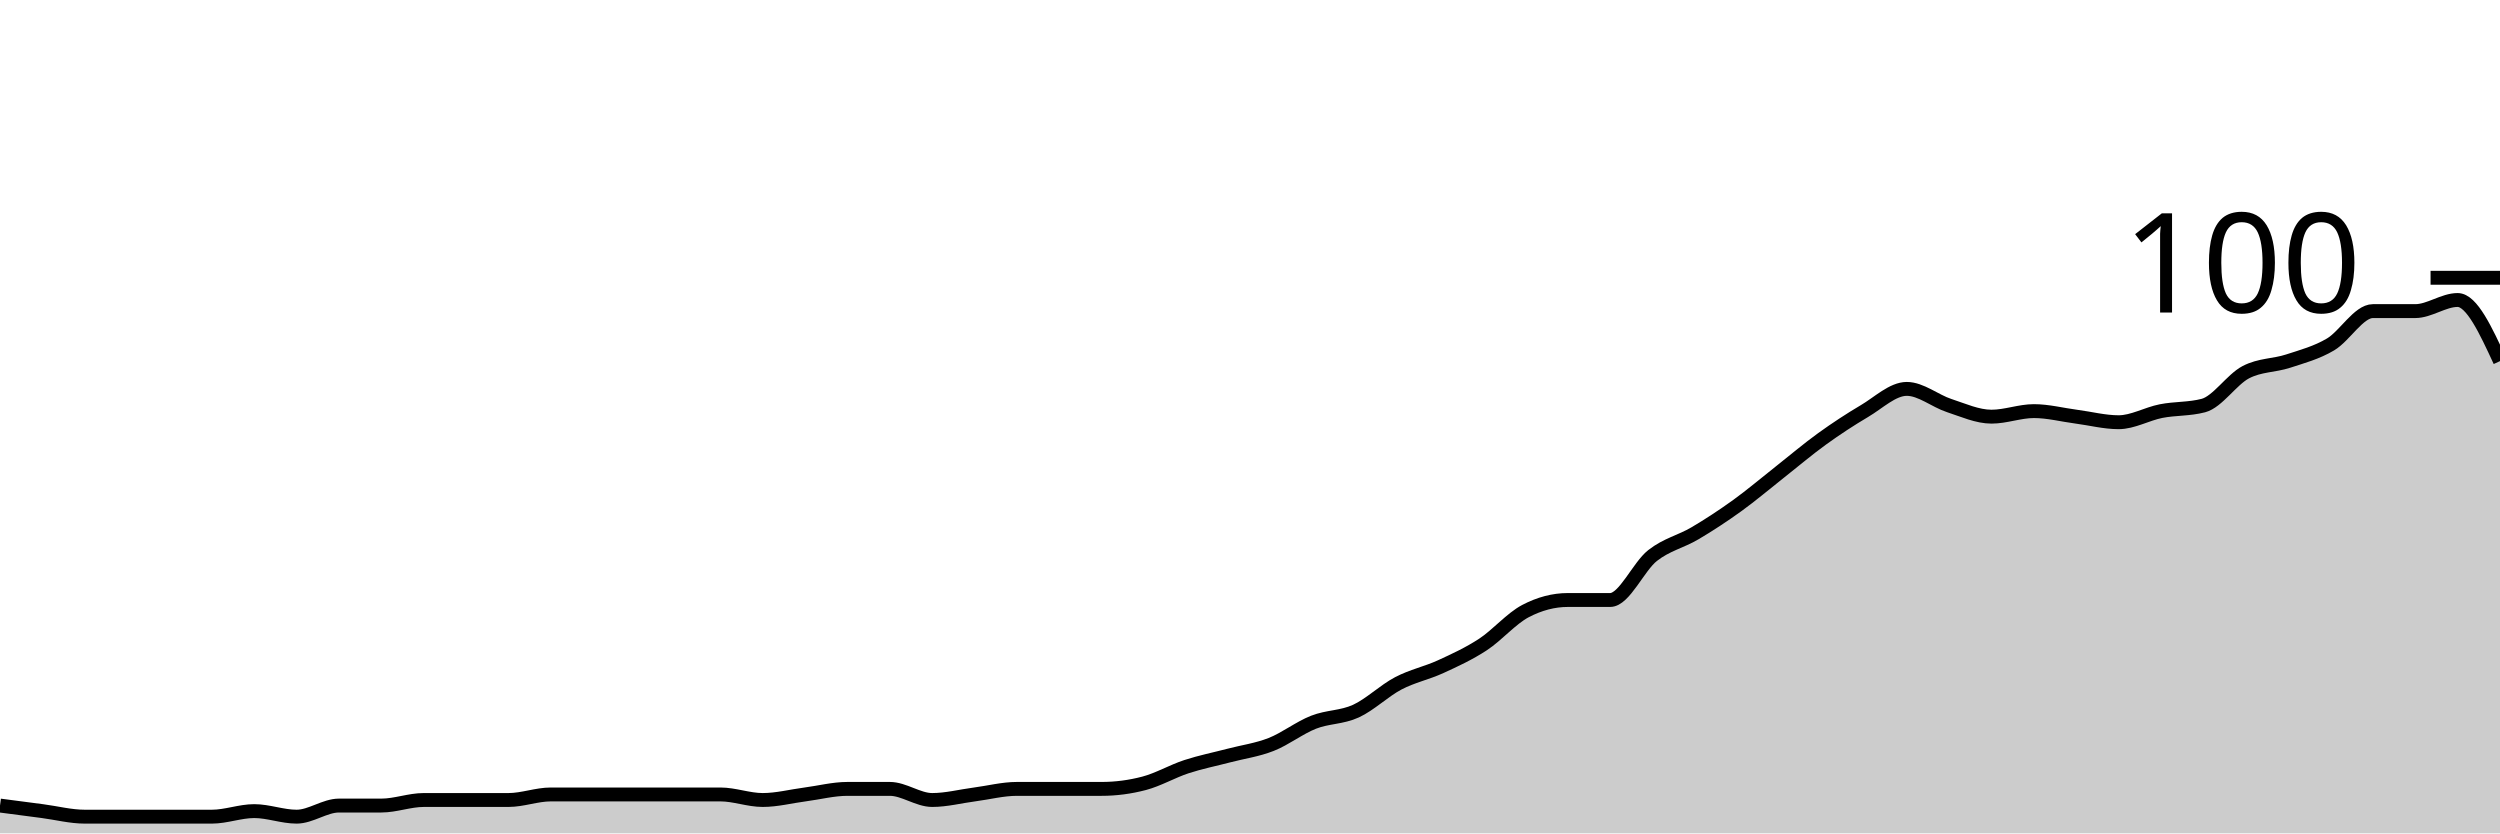
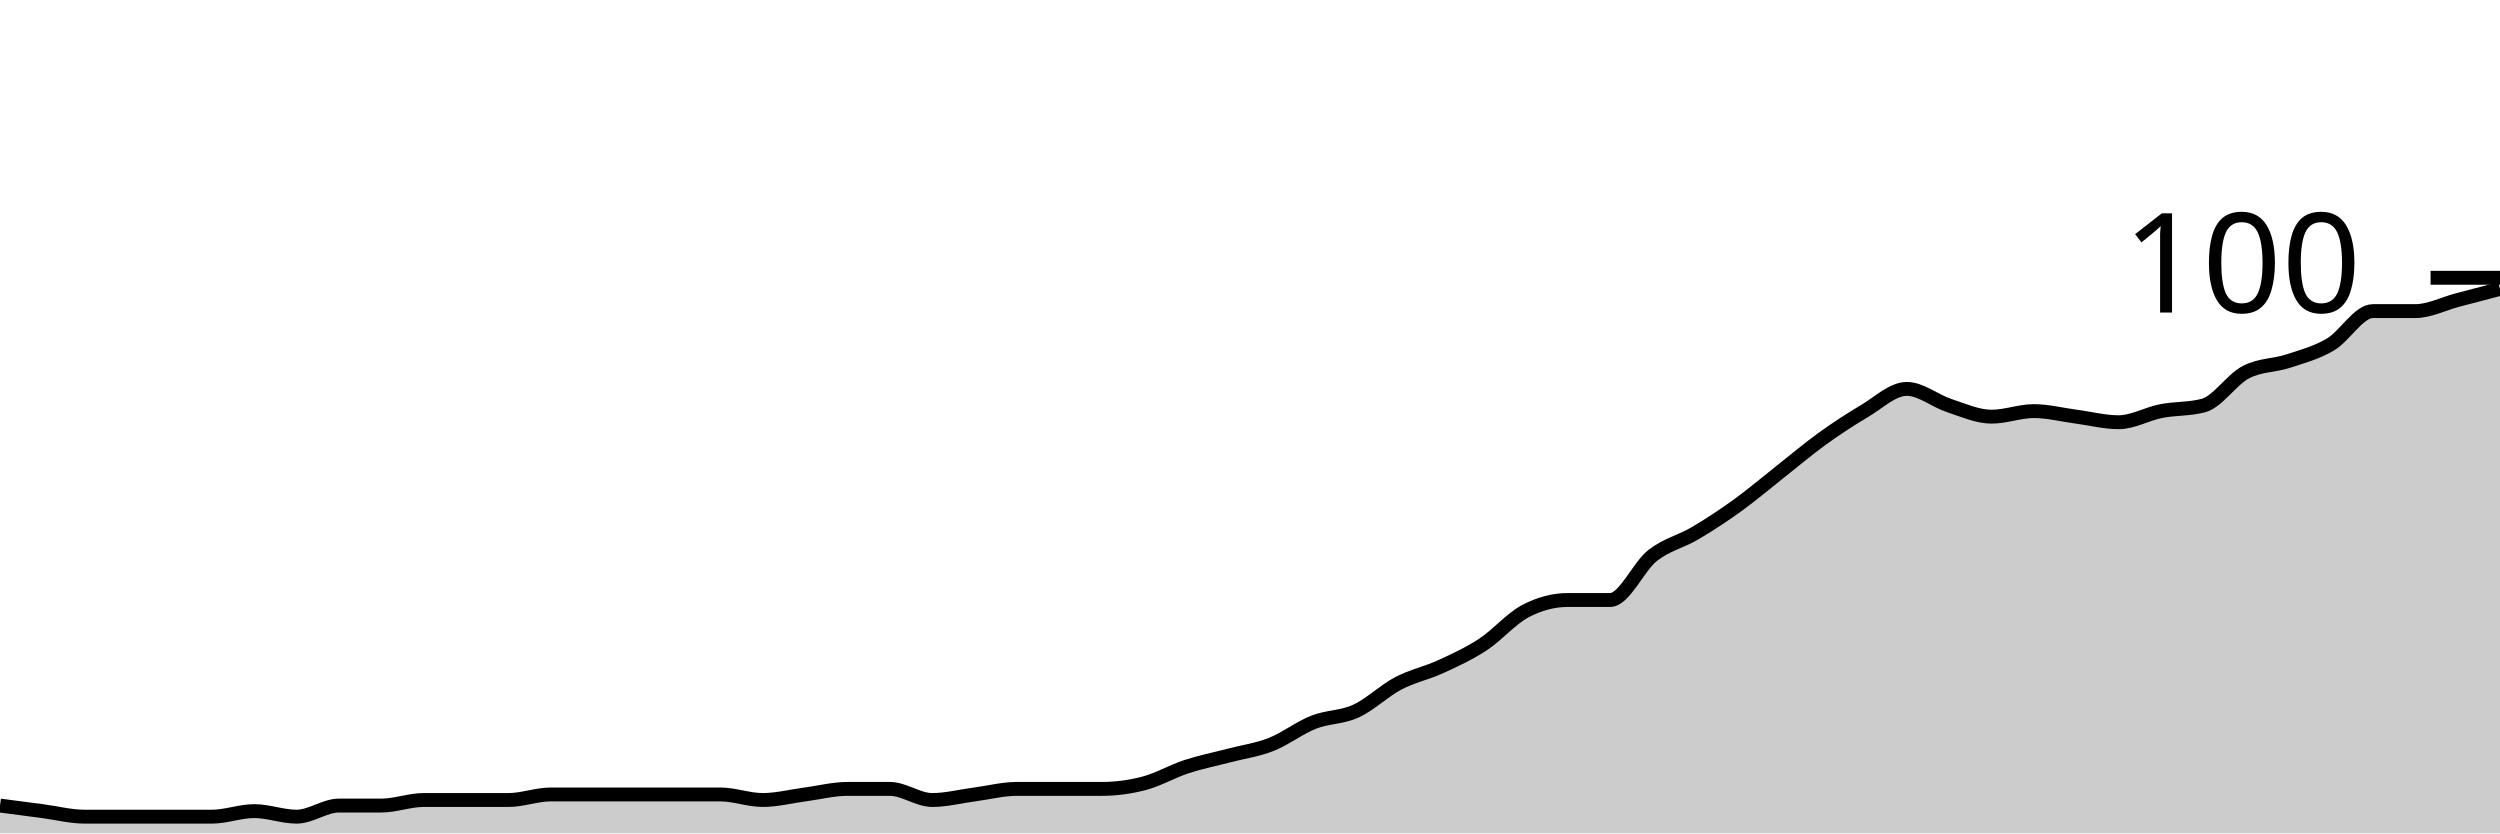
<svg xmlns="http://www.w3.org/2000/svg" viewBox="0 0 180 60">
  <g transform="translate(0,20)">
-     <path class="area" fill="rgba(0, 0, 0, 0.2)" d="M0,38C1.017,38.133,2.034,38.267,3.051,38.4C4.068,38.533,5.085,38.8,6.102,38.8C7.119,38.8,8.136,38.8,9.153,38.8C10.169,38.8,11.186,38.8,12.203,38.8C13.22,38.8,14.237,38.8,15.254,38.8C16.271,38.8,17.288,38.4,18.305,38.4C19.322,38.4,20.339,38.8,21.356,38.8C22.373,38.8,23.39,38,24.407,38C25.424,38,26.441,38,27.458,38C28.475,38,29.492,37.6,30.508,37.6C31.525,37.6,32.542,37.6,33.559,37.6C34.576,37.6,35.593,37.6,36.61,37.6C37.627,37.6,38.644,37.2,39.661,37.2C40.678,37.2,41.695,37.2,42.712,37.2C43.729,37.2,44.746,37.2,45.763,37.2C46.78,37.2,47.797,37.2,48.814,37.2C49.831,37.2,50.847,37.2,51.864,37.2C52.881,37.2,53.898,37.6,54.915,37.6C55.932,37.6,56.949,37.333,57.966,37.2C58.983,37.067,60,36.8,61.017,36.8C62.034,36.8,63.051,36.8,64.068,36.8C65.085,36.8,66.102,37.6,67.119,37.6C68.136,37.6,69.153,37.333,70.169,37.2C71.186,37.067,72.203,36.8,73.22,36.8C74.237,36.8,75.254,36.8,76.271,36.8C77.288,36.8,78.305,36.8,79.322,36.8C80.339,36.8,81.356,36.667,82.373,36.4C83.39,36.133,84.407,35.533,85.424,35.2C86.441,34.867,87.458,34.667,88.475,34.4C89.492,34.133,90.508,34,91.525,33.6C92.542,33.2,93.559,32.4,94.576,32C95.593,31.6,96.61,31.667,97.627,31.2C98.644,30.733,99.661,29.733,100.678,29.2C101.695,28.667,102.712,28.467,103.729,28C104.746,27.533,105.763,27.067,106.78,26.4C107.797,25.733,108.814,24.533,109.831,24C110.847,23.467,111.864,23.2,112.881,23.2C113.898,23.2,114.915,23.2,115.932,23.2C116.949,23.2,117.966,20.8,118.983,20C120,19.2,121.017,19,122.034,18.4C123.051,17.8,124.068,17.133,125.085,16.4C126.102,15.667,127.119,14.8,128.136,14C129.153,13.2,130.169,12.333,131.186,11.6C132.203,10.867,133.22,10.2,134.237,9.6C135.254,9,136.271,8,137.288,8C138.305,8,139.322,8.867,140.339,9.2C141.356,9.533,142.373,10,143.39,10C144.407,10,145.424,9.6,146.441,9.6C147.458,9.6,148.475,9.867,149.492,10C150.508,10.133,151.525,10.4,152.542,10.4C153.559,10.4,154.576,9.8,155.593,9.6C156.61,9.4,157.627,9.467,158.644,9.2C159.661,8.933,160.678,7.333,161.695,6.8C162.712,6.267,163.729,6.333,164.746,6C165.763,5.667,166.78,5.4,167.797,4.8C168.814,4.2,169.831,2.4,170.847,2.4C171.864,2.4,172.881,2.4,173.898,2.4C174.915,2.4,175.932,1.6,176.949,1.6C177.966,1.6,178.983,3.8,180,6L180,40C178.983,40,177.966,40,176.949,40C175.932,40,174.915,40,173.898,40C172.881,40,171.864,40,170.847,40C169.831,40,168.814,40,167.797,40C166.78,40,165.763,40,164.746,40C163.729,40,162.712,40,161.695,40C160.678,40,159.661,40,158.644,40C157.627,40,156.61,40,155.593,40C154.576,40,153.559,40,152.542,40C151.525,40,150.508,40,149.492,40C148.475,40,147.458,40,146.441,40C145.424,40,144.407,40,143.39,40C142.373,40,141.356,40,140.339,40C139.322,40,138.305,40,137.288,40C136.271,40,135.254,40,134.237,40C133.22,40,132.203,40,131.186,40C130.169,40,129.153,40,128.136,40C127.119,40,126.102,40,125.085,40C124.068,40,123.051,40,122.034,40C121.017,40,120,40,118.983,40C117.966,40,116.949,40,115.932,40C114.915,40,113.898,40,112.881,40C111.864,40,110.847,40,109.831,40C108.814,40,107.797,40,106.78,40C105.763,40,104.746,40,103.729,40C102.712,40,101.695,40,100.678,40C99.661,40,98.644,40,97.627,40C96.61,40,95.593,40,94.576,40C93.559,40,92.542,40,91.525,40C90.508,40,89.492,40,88.475,40C87.458,40,86.441,40,85.424,40C84.407,40,83.39,40,82.373,40C81.356,40,80.339,40,79.322,40C78.305,40,77.288,40,76.271,40C75.254,40,74.237,40,73.22,40C72.203,40,71.186,40,70.169,40C69.153,40,68.136,40,67.119,40C66.102,40,65.085,40,64.068,40C63.051,40,62.034,40,61.017,40C60,40,58.983,40,57.966,40C56.949,40,55.932,40,54.915,40C53.898,40,52.881,40,51.864,40C50.847,40,49.831,40,48.814,40C47.797,40,46.78,40,45.763,40C44.746,40,43.729,40,42.712,40C41.695,40,40.678,40,39.661,40C38.644,40,37.627,40,36.61,40C35.593,40,34.576,40,33.559,40C32.542,40,31.525,40,30.508,40C29.492,40,28.475,40,27.458,40C26.441,40,25.424,40,24.407,40C23.39,40,22.373,40,21.356,40C20.339,40,19.322,40,18.305,40C17.288,40,16.271,40,15.254,40C14.237,40,13.22,40,12.203,40C11.186,40,10.169,40,9.153,40C8.136,40,7.119,40,6.102,40C5.085,40,4.068,40,3.051,40C2.034,40,1.017,40,0,40Z" />
-     <path class="line" stroke="black" fill="none" d="M0,38C1.017,38.133,2.034,38.267,3.051,38.4C4.068,38.533,5.085,38.8,6.102,38.8C7.119,38.8,8.136,38.8,9.153,38.8C10.169,38.8,11.186,38.8,12.203,38.8C13.22,38.8,14.237,38.8,15.254,38.8C16.271,38.8,17.288,38.4,18.305,38.4C19.322,38.4,20.339,38.8,21.356,38.8C22.373,38.8,23.39,38,24.407,38C25.424,38,26.441,38,27.458,38C28.475,38,29.492,37.6,30.508,37.6C31.525,37.6,32.542,37.6,33.559,37.6C34.576,37.6,35.593,37.6,36.61,37.6C37.627,37.6,38.644,37.2,39.661,37.2C40.678,37.2,41.695,37.2,42.712,37.2C43.729,37.2,44.746,37.2,45.763,37.2C46.78,37.2,47.797,37.2,48.814,37.2C49.831,37.2,50.847,37.2,51.864,37.2C52.881,37.2,53.898,37.6,54.915,37.6C55.932,37.6,56.949,37.333,57.966,37.2C58.983,37.067,60,36.8,61.017,36.8C62.034,36.8,63.051,36.8,64.068,36.8C65.085,36.8,66.102,37.6,67.119,37.6C68.136,37.6,69.153,37.333,70.169,37.2C71.186,37.067,72.203,36.8,73.22,36.8C74.237,36.8,75.254,36.8,76.271,36.8C77.288,36.8,78.305,36.8,79.322,36.8C80.339,36.8,81.356,36.667,82.373,36.4C83.39,36.133,84.407,35.533,85.424,35.2C86.441,34.867,87.458,34.667,88.475,34.4C89.492,34.133,90.508,34,91.525,33.6C92.542,33.2,93.559,32.4,94.576,32C95.593,31.6,96.61,31.667,97.627,31.2C98.644,30.733,99.661,29.733,100.678,29.2C101.695,28.667,102.712,28.467,103.729,28C104.746,27.533,105.763,27.067,106.78,26.4C107.797,25.733,108.814,24.533,109.831,24C110.847,23.467,111.864,23.2,112.881,23.2C113.898,23.2,114.915,23.2,115.932,23.2C116.949,23.2,117.966,20.8,118.983,20C120,19.2,121.017,19,122.034,18.4C123.051,17.8,124.068,17.133,125.085,16.4C126.102,15.667,127.119,14.8,128.136,14C129.153,13.2,130.169,12.333,131.186,11.6C132.203,10.867,133.22,10.2,134.237,9.6C135.254,9,136.271,8,137.288,8C138.305,8,139.322,8.867,140.339,9.2C141.356,9.533,142.373,10,143.39,10C144.407,10,145.424,9.6,146.441,9.6C147.458,9.6,148.475,9.867,149.492,10C150.508,10.133,151.525,10.4,152.542,10.4C153.559,10.4,154.576,9.8,155.593,9.6C156.61,9.4,157.627,9.467,158.644,9.2C159.661,8.933,160.678,7.333,161.695,6.8C162.712,6.267,163.729,6.333,164.746,6C165.763,5.667,166.78,5.4,167.797,4.8C168.814,4.2,169.831,2.4,170.847,2.4C171.864,2.4,172.881,2.4,173.898,2.4C174.915,2.4,175.932,1.6,176.949,1.6C177.966,1.6,178.983,3.8,180,6" />
+     <path class="area" fill="rgba(0, 0, 0, 0.2)" d="M0,38C1.017,38.133,2.034,38.267,3.051,38.4C4.068,38.533,5.085,38.8,6.102,38.8C7.119,38.8,8.136,38.8,9.153,38.8C10.169,38.8,11.186,38.8,12.203,38.8C13.22,38.8,14.237,38.8,15.254,38.8C16.271,38.8,17.288,38.4,18.305,38.4C19.322,38.4,20.339,38.8,21.356,38.8C22.373,38.8,23.39,38,24.407,38C25.424,38,26.441,38,27.458,38C28.475,38,29.492,37.6,30.508,37.6C31.525,37.6,32.542,37.6,33.559,37.6C34.576,37.6,35.593,37.6,36.61,37.6C37.627,37.6,38.644,37.2,39.661,37.2C40.678,37.2,41.695,37.2,42.712,37.2C43.729,37.2,44.746,37.2,45.763,37.2C46.78,37.2,47.797,37.2,48.814,37.2C49.831,37.2,50.847,37.2,51.864,37.2C52.881,37.2,53.898,37.6,54.915,37.6C55.932,37.6,56.949,37.333,57.966,37.2C58.983,37.067,60,36.8,61.017,36.8C62.034,36.8,63.051,36.8,64.068,36.8C65.085,36.8,66.102,37.6,67.119,37.6C68.136,37.6,69.153,37.333,70.169,37.2C71.186,37.067,72.203,36.8,73.22,36.8C74.237,36.8,75.254,36.8,76.271,36.8C77.288,36.8,78.305,36.8,79.322,36.8C80.339,36.8,81.356,36.667,82.373,36.4C83.39,36.133,84.407,35.533,85.424,35.2C86.441,34.867,87.458,34.667,88.475,34.4C89.492,34.133,90.508,34,91.525,33.6C92.542,33.2,93.559,32.4,94.576,32C95.593,31.6,96.61,31.667,97.627,31.2C98.644,30.733,99.661,29.733,100.678,29.2C101.695,28.667,102.712,28.467,103.729,28C104.746,27.533,105.763,27.067,106.78,26.4C107.797,25.733,108.814,24.533,109.831,24C110.847,23.467,111.864,23.2,112.881,23.2C113.898,23.2,114.915,23.2,115.932,23.2C116.949,23.2,117.966,20.8,118.983,20C120,19.2,121.017,19,122.034,18.4C123.051,17.8,124.068,17.133,125.085,16.4C126.102,15.667,127.119,14.8,128.136,14C129.153,13.2,130.169,12.333,131.186,11.6C132.203,10.867,133.22,10.2,134.237,9.6C135.254,9,136.271,8,137.288,8C138.305,8,139.322,8.867,140.339,9.2C141.356,9.533,142.373,10,143.39,10C144.407,10,145.424,9.6,146.441,9.6C147.458,9.6,148.475,9.867,149.492,10C150.508,10.133,151.525,10.4,152.542,10.4C153.559,10.4,154.576,9.8,155.593,9.6C156.61,9.4,157.627,9.467,158.644,9.2C159.661,8.933,160.678,7.333,161.695,6.8C162.712,6.267,163.729,6.333,164.746,6C165.763,5.667,166.78,5.4,167.797,4.8C168.814,4.2,169.831,2.4,170.847,2.4C171.864,2.4,172.881,2.4,173.898,2.4C174.915,2.4,175.932,1.867,176.949,1.6C177.966,1.333,178.983,1.067,180,0.8L180,40C178.983,40,177.966,40,176.949,40C175.932,40,174.915,40,173.898,40C172.881,40,171.864,40,170.847,40C169.831,40,168.814,40,167.797,40C166.78,40,165.763,40,164.746,40C163.729,40,162.712,40,161.695,40C160.678,40,159.661,40,158.644,40C157.627,40,156.61,40,155.593,40C154.576,40,153.559,40,152.542,40C151.525,40,150.508,40,149.492,40C148.475,40,147.458,40,146.441,40C145.424,40,144.407,40,143.39,40C142.373,40,141.356,40,140.339,40C139.322,40,138.305,40,137.288,40C136.271,40,135.254,40,134.237,40C133.22,40,132.203,40,131.186,40C130.169,40,129.153,40,128.136,40C127.119,40,126.102,40,125.085,40C124.068,40,123.051,40,122.034,40C121.017,40,120,40,118.983,40C117.966,40,116.949,40,115.932,40C114.915,40,113.898,40,112.881,40C111.864,40,110.847,40,109.831,40C108.814,40,107.797,40,106.78,40C105.763,40,104.746,40,103.729,40C102.712,40,101.695,40,100.678,40C99.661,40,98.644,40,97.627,40C96.61,40,95.593,40,94.576,40C93.559,40,92.542,40,91.525,40C90.508,40,89.492,40,88.475,40C87.458,40,86.441,40,85.424,40C84.407,40,83.39,40,82.373,40C81.356,40,80.339,40,79.322,40C78.305,40,77.288,40,76.271,40C75.254,40,74.237,40,73.22,40C72.203,40,71.186,40,70.169,40C69.153,40,68.136,40,67.119,40C66.102,40,65.085,40,64.068,40C63.051,40,62.034,40,61.017,40C60,40,58.983,40,57.966,40C56.949,40,55.932,40,54.915,40C53.898,40,52.881,40,51.864,40C50.847,40,49.831,40,48.814,40C47.797,40,46.78,40,45.763,40C44.746,40,43.729,40,42.712,40C41.695,40,40.678,40,39.661,40C38.644,40,37.627,40,36.61,40C35.593,40,34.576,40,33.559,40C32.542,40,31.525,40,30.508,40C29.492,40,28.475,40,27.458,40C26.441,40,25.424,40,24.407,40C23.39,40,22.373,40,21.356,40C20.339,40,19.322,40,18.305,40C17.288,40,16.271,40,15.254,40C14.237,40,13.22,40,12.203,40C11.186,40,10.169,40,9.153,40C8.136,40,7.119,40,6.102,40C5.085,40,4.068,40,3.051,40C2.034,40,1.017,40,0,40Z" />
+     <path class="line" stroke="black" fill="none" d="M0,38C1.017,38.133,2.034,38.267,3.051,38.4C4.068,38.533,5.085,38.8,6.102,38.8C7.119,38.8,8.136,38.8,9.153,38.8C10.169,38.8,11.186,38.8,12.203,38.8C13.22,38.8,14.237,38.8,15.254,38.8C16.271,38.8,17.288,38.4,18.305,38.4C19.322,38.4,20.339,38.8,21.356,38.8C22.373,38.8,23.39,38,24.407,38C25.424,38,26.441,38,27.458,38C28.475,38,29.492,37.6,30.508,37.6C31.525,37.6,32.542,37.6,33.559,37.6C34.576,37.6,35.593,37.6,36.61,37.6C37.627,37.6,38.644,37.2,39.661,37.2C40.678,37.2,41.695,37.2,42.712,37.2C43.729,37.2,44.746,37.2,45.763,37.2C46.78,37.2,47.797,37.2,48.814,37.2C49.831,37.2,50.847,37.2,51.864,37.2C52.881,37.2,53.898,37.6,54.915,37.6C55.932,37.6,56.949,37.333,57.966,37.2C58.983,37.067,60,36.8,61.017,36.8C62.034,36.8,63.051,36.8,64.068,36.8C65.085,36.8,66.102,37.6,67.119,37.6C68.136,37.6,69.153,37.333,70.169,37.2C71.186,37.067,72.203,36.8,73.22,36.8C74.237,36.8,75.254,36.8,76.271,36.8C77.288,36.8,78.305,36.8,79.322,36.8C80.339,36.8,81.356,36.667,82.373,36.4C83.39,36.133,84.407,35.533,85.424,35.2C86.441,34.867,87.458,34.667,88.475,34.4C89.492,34.133,90.508,34,91.525,33.6C92.542,33.2,93.559,32.4,94.576,32C95.593,31.6,96.61,31.667,97.627,31.2C98.644,30.733,99.661,29.733,100.678,29.2C101.695,28.667,102.712,28.467,103.729,28C104.746,27.533,105.763,27.067,106.78,26.4C107.797,25.733,108.814,24.533,109.831,24C110.847,23.467,111.864,23.2,112.881,23.2C113.898,23.2,114.915,23.2,115.932,23.2C116.949,23.2,117.966,20.8,118.983,20C120,19.2,121.017,19,122.034,18.4C123.051,17.8,124.068,17.133,125.085,16.4C126.102,15.667,127.119,14.8,128.136,14C129.153,13.2,130.169,12.333,131.186,11.6C132.203,10.867,133.22,10.2,134.237,9.6C135.254,9,136.271,8,137.288,8C138.305,8,139.322,8.867,140.339,9.2C141.356,9.533,142.373,10,143.39,10C144.407,10,145.424,9.6,146.441,9.6C147.458,9.6,148.475,9.867,149.492,10C150.508,10.133,151.525,10.4,152.542,10.4C153.559,10.4,154.576,9.8,155.593,9.6C156.61,9.4,157.627,9.467,158.644,9.2C159.661,8.933,160.678,7.333,161.695,6.8C162.712,6.267,163.729,6.333,164.746,6C165.763,5.667,166.78,5.4,167.797,4.8C168.814,4.2,169.831,2.4,170.847,2.4C171.864,2.4,172.881,2.4,173.898,2.4C174.915,2.4,175.932,1.867,176.949,1.6C177.966,1.333,178.983,1.067,180,0.8" />
    <path class="axis-ceiling" stroke-width="1" stroke="black" fill="none" d="M175,0L180,0" />
    <text class="axis-ceiling-label" font-family="sans-serif" text-anchor="end" font-size="10px" x="170" y="2.5">100</text>
  </g>
</svg>
